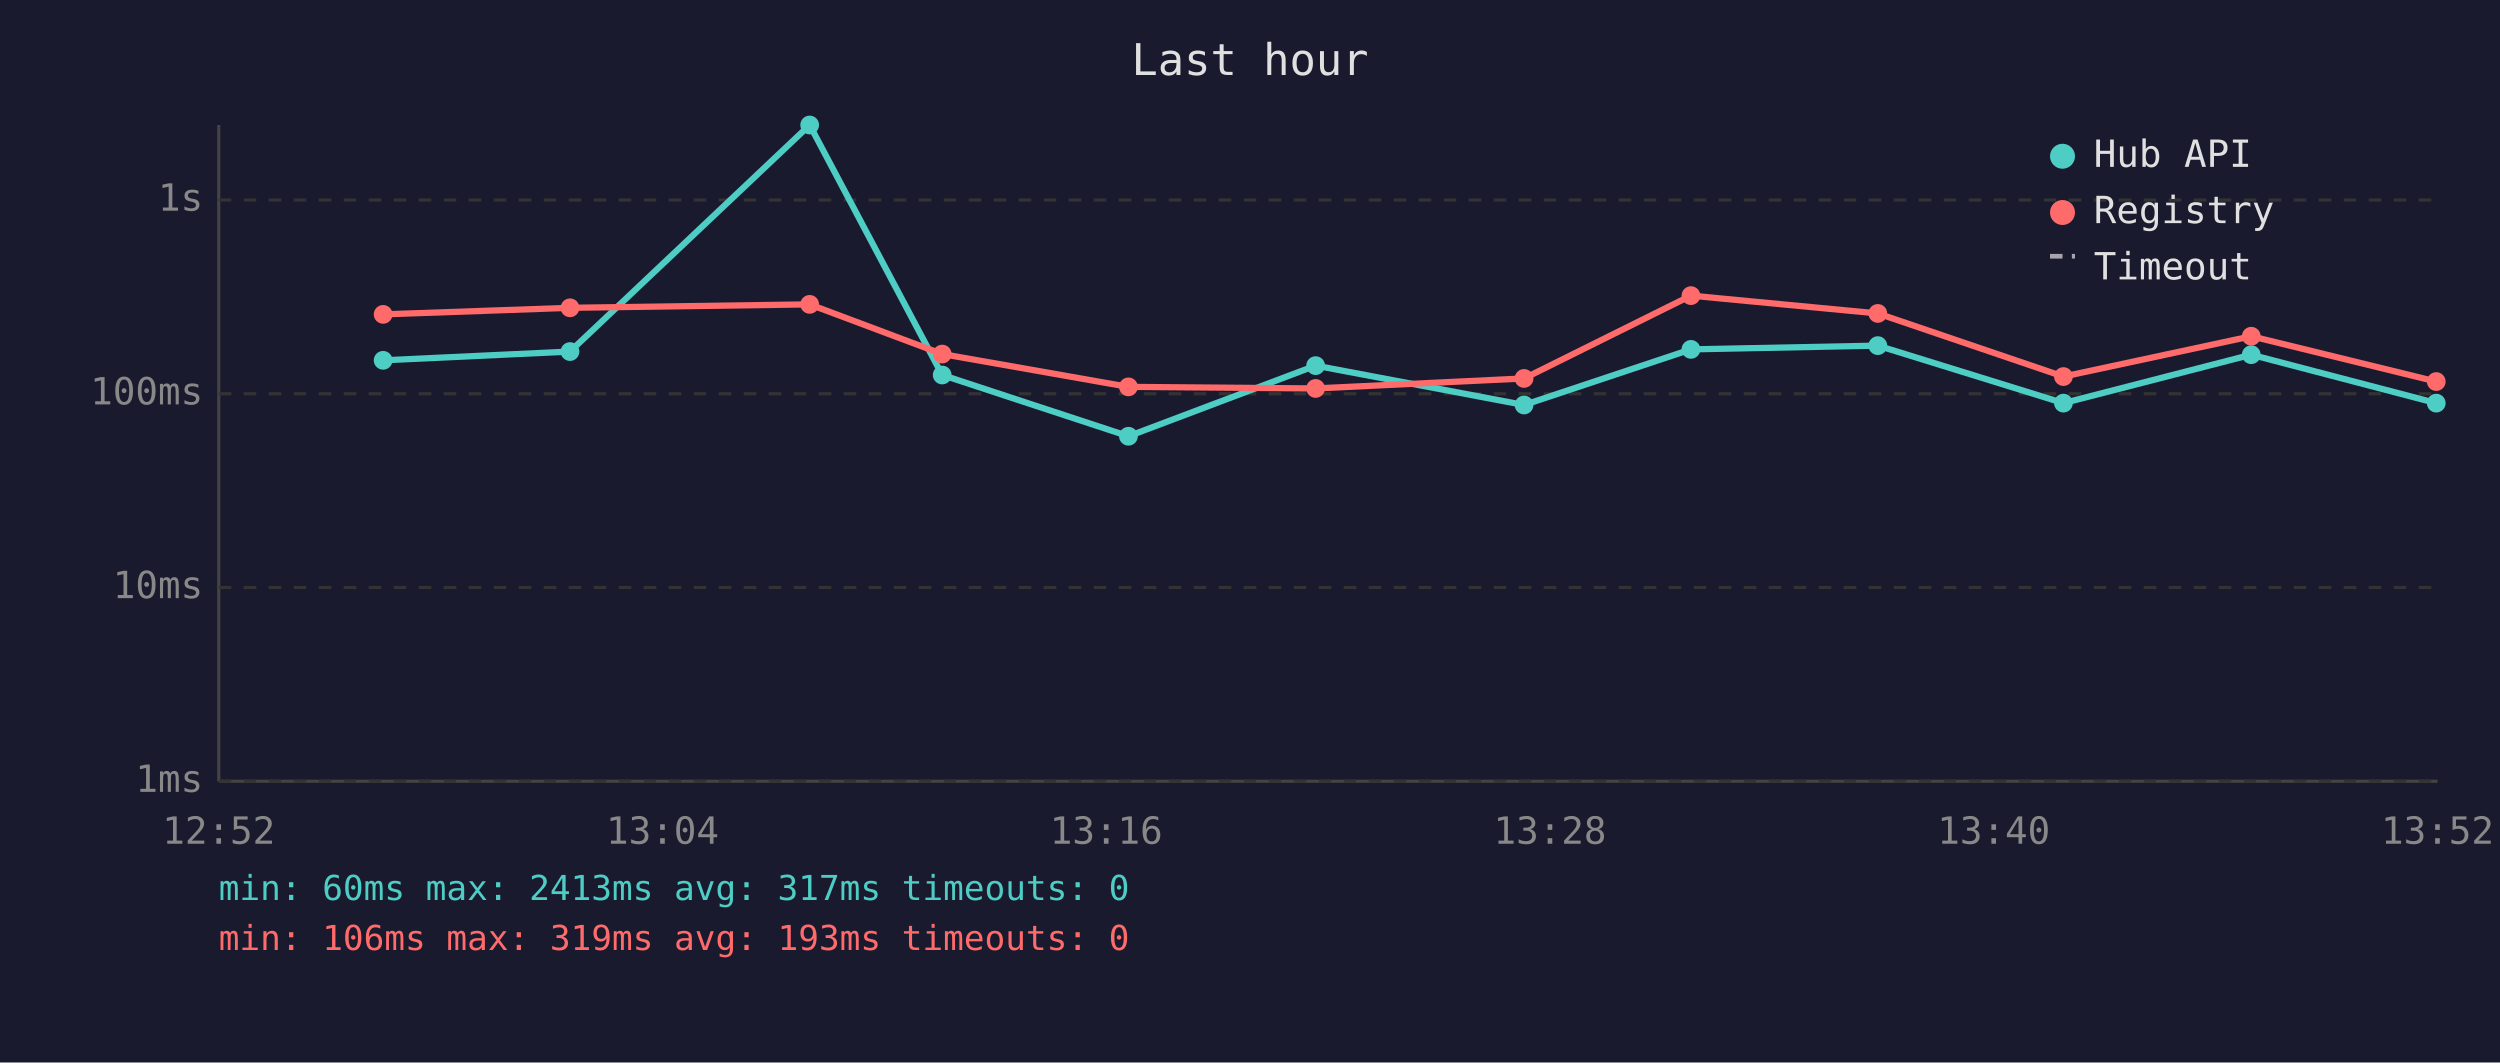
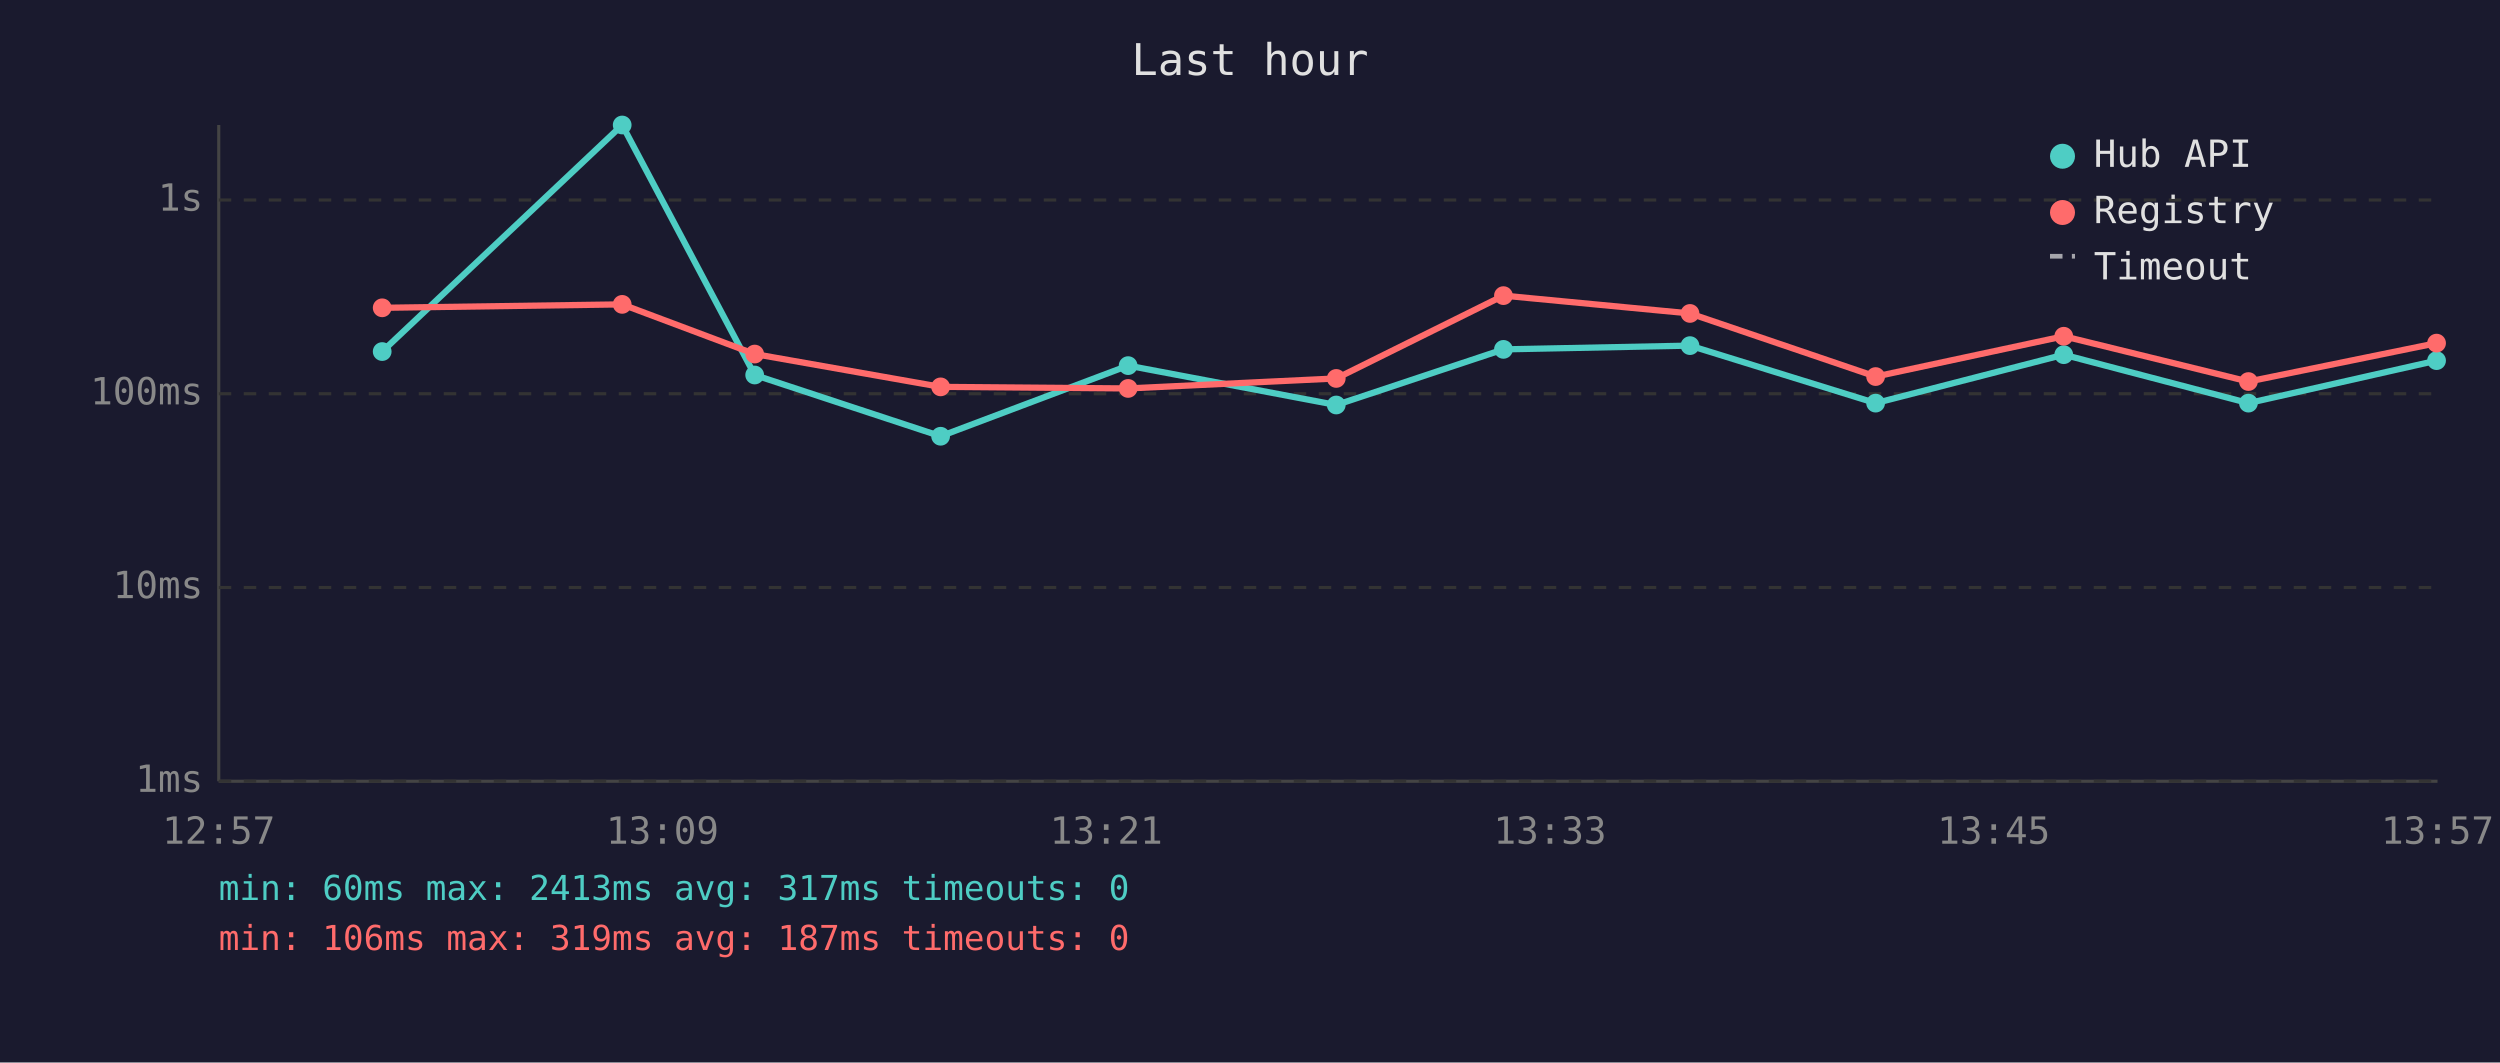
<svg xmlns="http://www.w3.org/2000/svg" viewBox="0 0 800 340" font-family="monospace" font-size="12">
  <rect width="800" height="340" fill="#1a1a2e" />
  <text x="400" y="24" fill="#e0e0e0" font-size="14" text-anchor="middle">Last hour</text>
  <line x1="70" y1="40" x2="70" y2="250" stroke="#444" stroke-width="1" />
  <line x1="70" y1="250" x2="780" y2="250" stroke="#444" stroke-width="1" />
  <line x1="70" y1="250" x2="780" y2="250" stroke="#333" stroke-width="1" stroke-dasharray="4" />
  <text x="65" y="250" fill="#888" text-anchor="end" dominant-baseline="middle">1ms</text>
  <line x1="70" y1="188" x2="780" y2="188" stroke="#333" stroke-width="1" stroke-dasharray="4" />
  <text x="65" y="188" fill="#888" text-anchor="end" dominant-baseline="middle">10ms</text>
  <line x1="70" y1="126" x2="780" y2="126" stroke="#333" stroke-width="1" stroke-dasharray="4" />
  <text x="65" y="126" fill="#888" text-anchor="end" dominant-baseline="middle">100ms</text>
  <line x1="70" y1="64" x2="780" y2="64" stroke="#333" stroke-width="1" stroke-dasharray="4" />
  <text x="65" y="64" fill="#888" text-anchor="end" dominant-baseline="middle">1s</text>
-   <text x="70" y="270" fill="#888" text-anchor="middle">12:52</text>
-   <text x="212" y="270" fill="#888" text-anchor="middle">13:04</text>
-   <text x="354" y="270" fill="#888" text-anchor="middle">13:16</text>
-   <text x="496" y="270" fill="#888" text-anchor="middle">13:28</text>
-   <text x="638" y="270" fill="#888" text-anchor="middle">13:40</text>
-   <text x="780" y="270" fill="#888" text-anchor="middle">13:52</text>
-   <polyline points="122.6,115.3 182.4,112.5 259.1,40.0 301.5,120.0 361.1,139.6 421.0,117.0 487.7,129.6 541.1,111.8 600.9,110.6 660.3,129.0 720.4,113.5 779.6,129.0" fill="none" stroke="#4ecdc4" stroke-width="2" opacity="1" />
-   <circle cx="122.6" cy="115.3" r="3" fill="#4ecdc4" />
-   <circle cx="182.4" cy="112.5" r="3" fill="#4ecdc4" />
-   <circle cx="259.1" cy="40.0" r="3" fill="#4ecdc4" />
-   <circle cx="301.5" cy="120.0" r="3" fill="#4ecdc4" />
-   <circle cx="361.1" cy="139.6" r="3" fill="#4ecdc4" />
-   <circle cx="421.0" cy="117.0" r="3" fill="#4ecdc4" />
-   <circle cx="487.7" cy="129.6" r="3" fill="#4ecdc4" />
-   <circle cx="541.1" cy="111.8" r="3" fill="#4ecdc4" />
-   <circle cx="600.9" cy="110.6" r="3" fill="#4ecdc4" />
-   <circle cx="660.3" cy="129.0" r="3" fill="#4ecdc4" />
-   <circle cx="720.4" cy="113.5" r="3" fill="#4ecdc4" />
-   <circle cx="779.6" cy="129.0" r="3" fill="#4ecdc4" />
-   <polyline points="122.6,100.6 182.4,98.5 259.1,97.4 301.5,113.3 361.1,123.8 421.0,124.3 487.7,121.1 541.1,94.6 600.9,100.3 660.3,120.5 720.4,107.6 779.6,122.1" fill="none" stroke="#ff6b6b" stroke-width="2" opacity="1" />
-   <circle cx="122.6" cy="100.6" r="3" fill="#ff6b6b" />
-   <circle cx="182.4" cy="98.5" r="3" fill="#ff6b6b" />
-   <circle cx="259.1" cy="97.4" r="3" fill="#ff6b6b" />
-   <circle cx="301.5" cy="113.3" r="3" fill="#ff6b6b" />
-   <circle cx="361.1" cy="123.8" r="3" fill="#ff6b6b" />
-   <circle cx="421.0" cy="124.3" r="3" fill="#ff6b6b" />
-   <circle cx="487.7" cy="121.1" r="3" fill="#ff6b6b" />
-   <circle cx="541.1" cy="94.6" r="3" fill="#ff6b6b" />
-   <circle cx="600.9" cy="100.3" r="3" fill="#ff6b6b" />
-   <circle cx="660.3" cy="120.5" r="3" fill="#ff6b6b" />
-   <circle cx="720.4" cy="107.6" r="3" fill="#ff6b6b" />
-   <circle cx="779.6" cy="122.1" r="3" fill="#ff6b6b" />
+   <text x="70" y="270" fill="#888" text-anchor="middle">12:57</text>
+   <text x="212" y="270" fill="#888" text-anchor="middle">13:09</text>
+   <text x="354" y="270" fill="#888" text-anchor="middle">13:21</text>
+   <text x="496" y="270" fill="#888" text-anchor="middle">13:33</text>
+   <text x="638" y="270" fill="#888" text-anchor="middle">13:45</text>
+   <text x="780" y="270" fill="#888" text-anchor="middle">13:57</text>
+   <polyline points="122.3,112.5 199.1,40.0 241.5,120.0 301.0,139.6 361.0,117.0 427.6,129.6 481.1,111.8 540.8,110.6 600.2,129.0 660.4,113.5 719.5,129.0 779.7,115.4" fill="none" stroke="#4ecdc4" stroke-width="2" opacity="1" />
+   <circle cx="122.3" cy="112.5" r="3" fill="#4ecdc4" />
+   <circle cx="199.1" cy="40.0" r="3" fill="#4ecdc4" />
+   <circle cx="241.5" cy="120.0" r="3" fill="#4ecdc4" />
+   <circle cx="301.0" cy="139.6" r="3" fill="#4ecdc4" />
+   <circle cx="361.0" cy="117.0" r="3" fill="#4ecdc4" />
+   <circle cx="427.6" cy="129.6" r="3" fill="#4ecdc4" />
+   <circle cx="481.1" cy="111.8" r="3" fill="#4ecdc4" />
+   <circle cx="540.8" cy="110.6" r="3" fill="#4ecdc4" />
+   <circle cx="600.2" cy="129.0" r="3" fill="#4ecdc4" />
+   <circle cx="660.4" cy="113.5" r="3" fill="#4ecdc4" />
+   <circle cx="719.5" cy="129.0" r="3" fill="#4ecdc4" />
+   <circle cx="779.7" cy="115.4" r="3" fill="#4ecdc4" />
+   <polyline points="122.3,98.5 199.1,97.4 241.5,113.3 301.0,123.8 361.0,124.3 427.6,121.1 481.1,94.6 540.8,100.3 600.2,120.5 660.4,107.6 719.5,122.1 779.7,109.8" fill="none" stroke="#ff6b6b" stroke-width="2" opacity="1" />
+   <circle cx="122.3" cy="98.5" r="3" fill="#ff6b6b" />
+   <circle cx="199.1" cy="97.4" r="3" fill="#ff6b6b" />
+   <circle cx="241.5" cy="113.3" r="3" fill="#ff6b6b" />
+   <circle cx="301.0" cy="123.8" r="3" fill="#ff6b6b" />
+   <circle cx="361.0" cy="124.3" r="3" fill="#ff6b6b" />
+   <circle cx="427.6" cy="121.1" r="3" fill="#ff6b6b" />
+   <circle cx="481.1" cy="94.6" r="3" fill="#ff6b6b" />
+   <circle cx="540.8" cy="100.3" r="3" fill="#ff6b6b" />
+   <circle cx="600.2" cy="120.5" r="3" fill="#ff6b6b" />
+   <circle cx="660.4" cy="107.6" r="3" fill="#ff6b6b" />
+   <circle cx="719.5" cy="122.1" r="3" fill="#ff6b6b" />
+   <circle cx="779.7" cy="109.8" r="3" fill="#ff6b6b" />
  <circle cx="660" cy="50" r="4" fill="#4ecdc4" />
  <text x="670" y="50" fill="#e0e0e0" dominant-baseline="middle">Hub API</text>
  <circle cx="660" cy="68" r="4" fill="#ff6b6b" />
  <text x="670" y="68" fill="#e0e0e0" dominant-baseline="middle">Registry</text>
  <line x1="656" y1="82" x2="664" y2="82" stroke="#e0e0e0" stroke-width="1.5" stroke-dasharray="4,3" opacity="0.7" />
  <text x="670" y="86" fill="#e0e0e0" dominant-baseline="middle">Timeout</text>
  <text x="70" y="288" fill="#4ecdc4" font-size="11">min: 60ms  max: 2413ms  avg: 317ms  timeouts: 0</text>
-   <text x="70" y="304" fill="#ff6b6b" font-size="11">min: 106ms  max: 319ms  avg: 193ms  timeouts: 0</text>
+   <text x="70" y="304" fill="#ff6b6b" font-size="11">min: 106ms  max: 319ms  avg: 187ms  timeouts: 0</text>
</svg>
